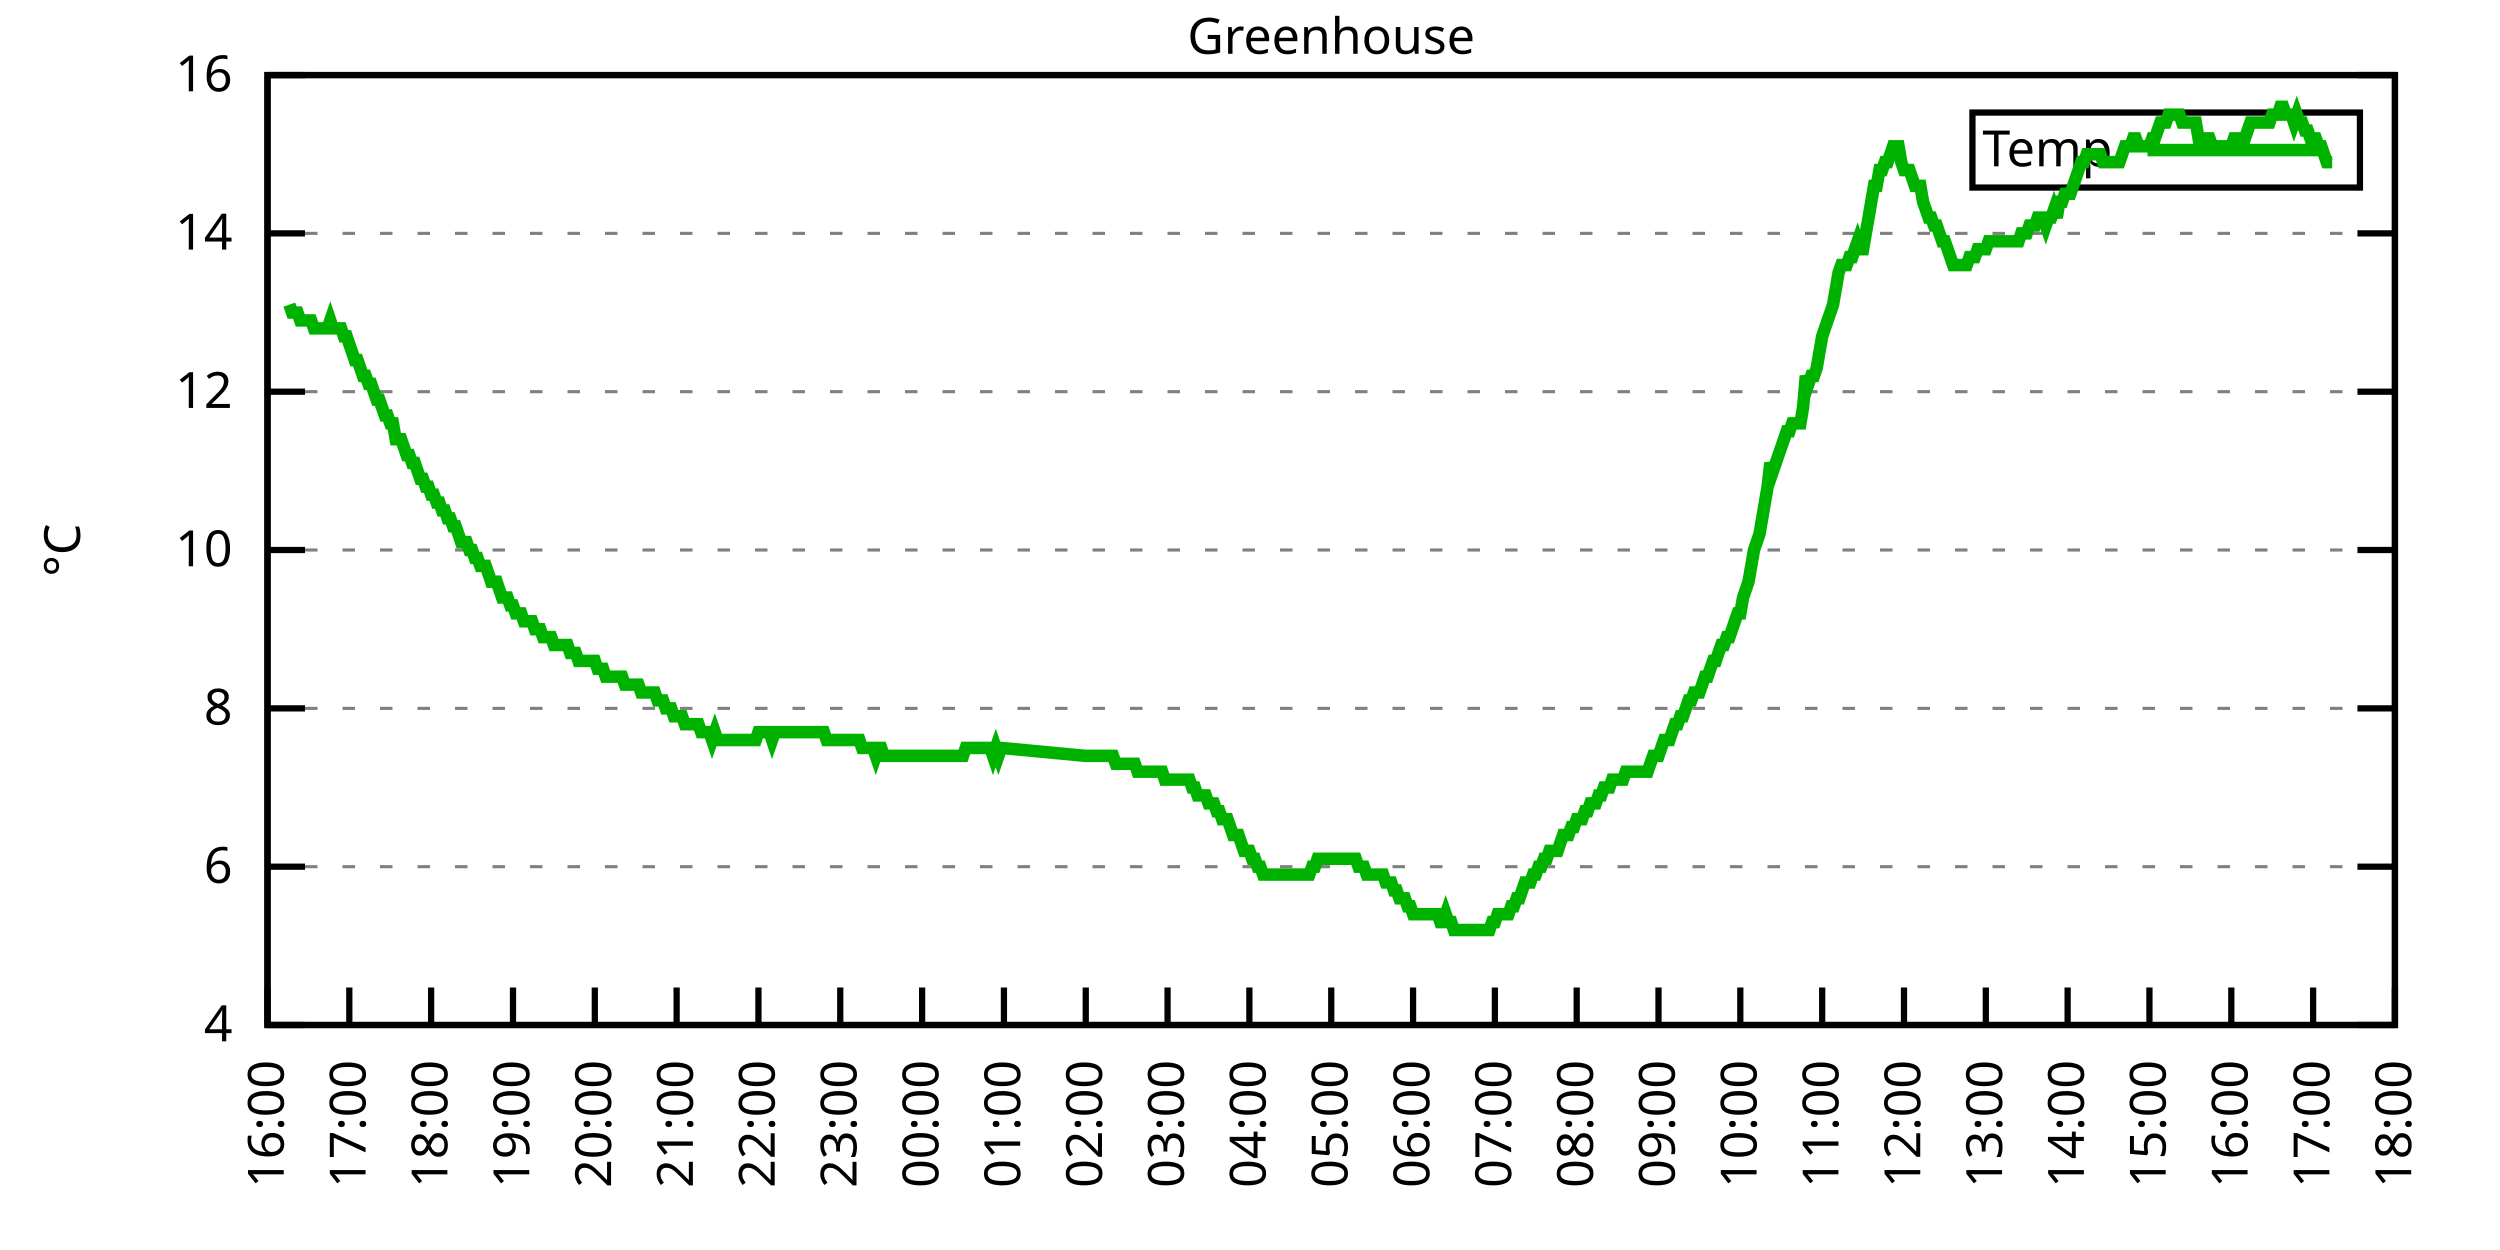
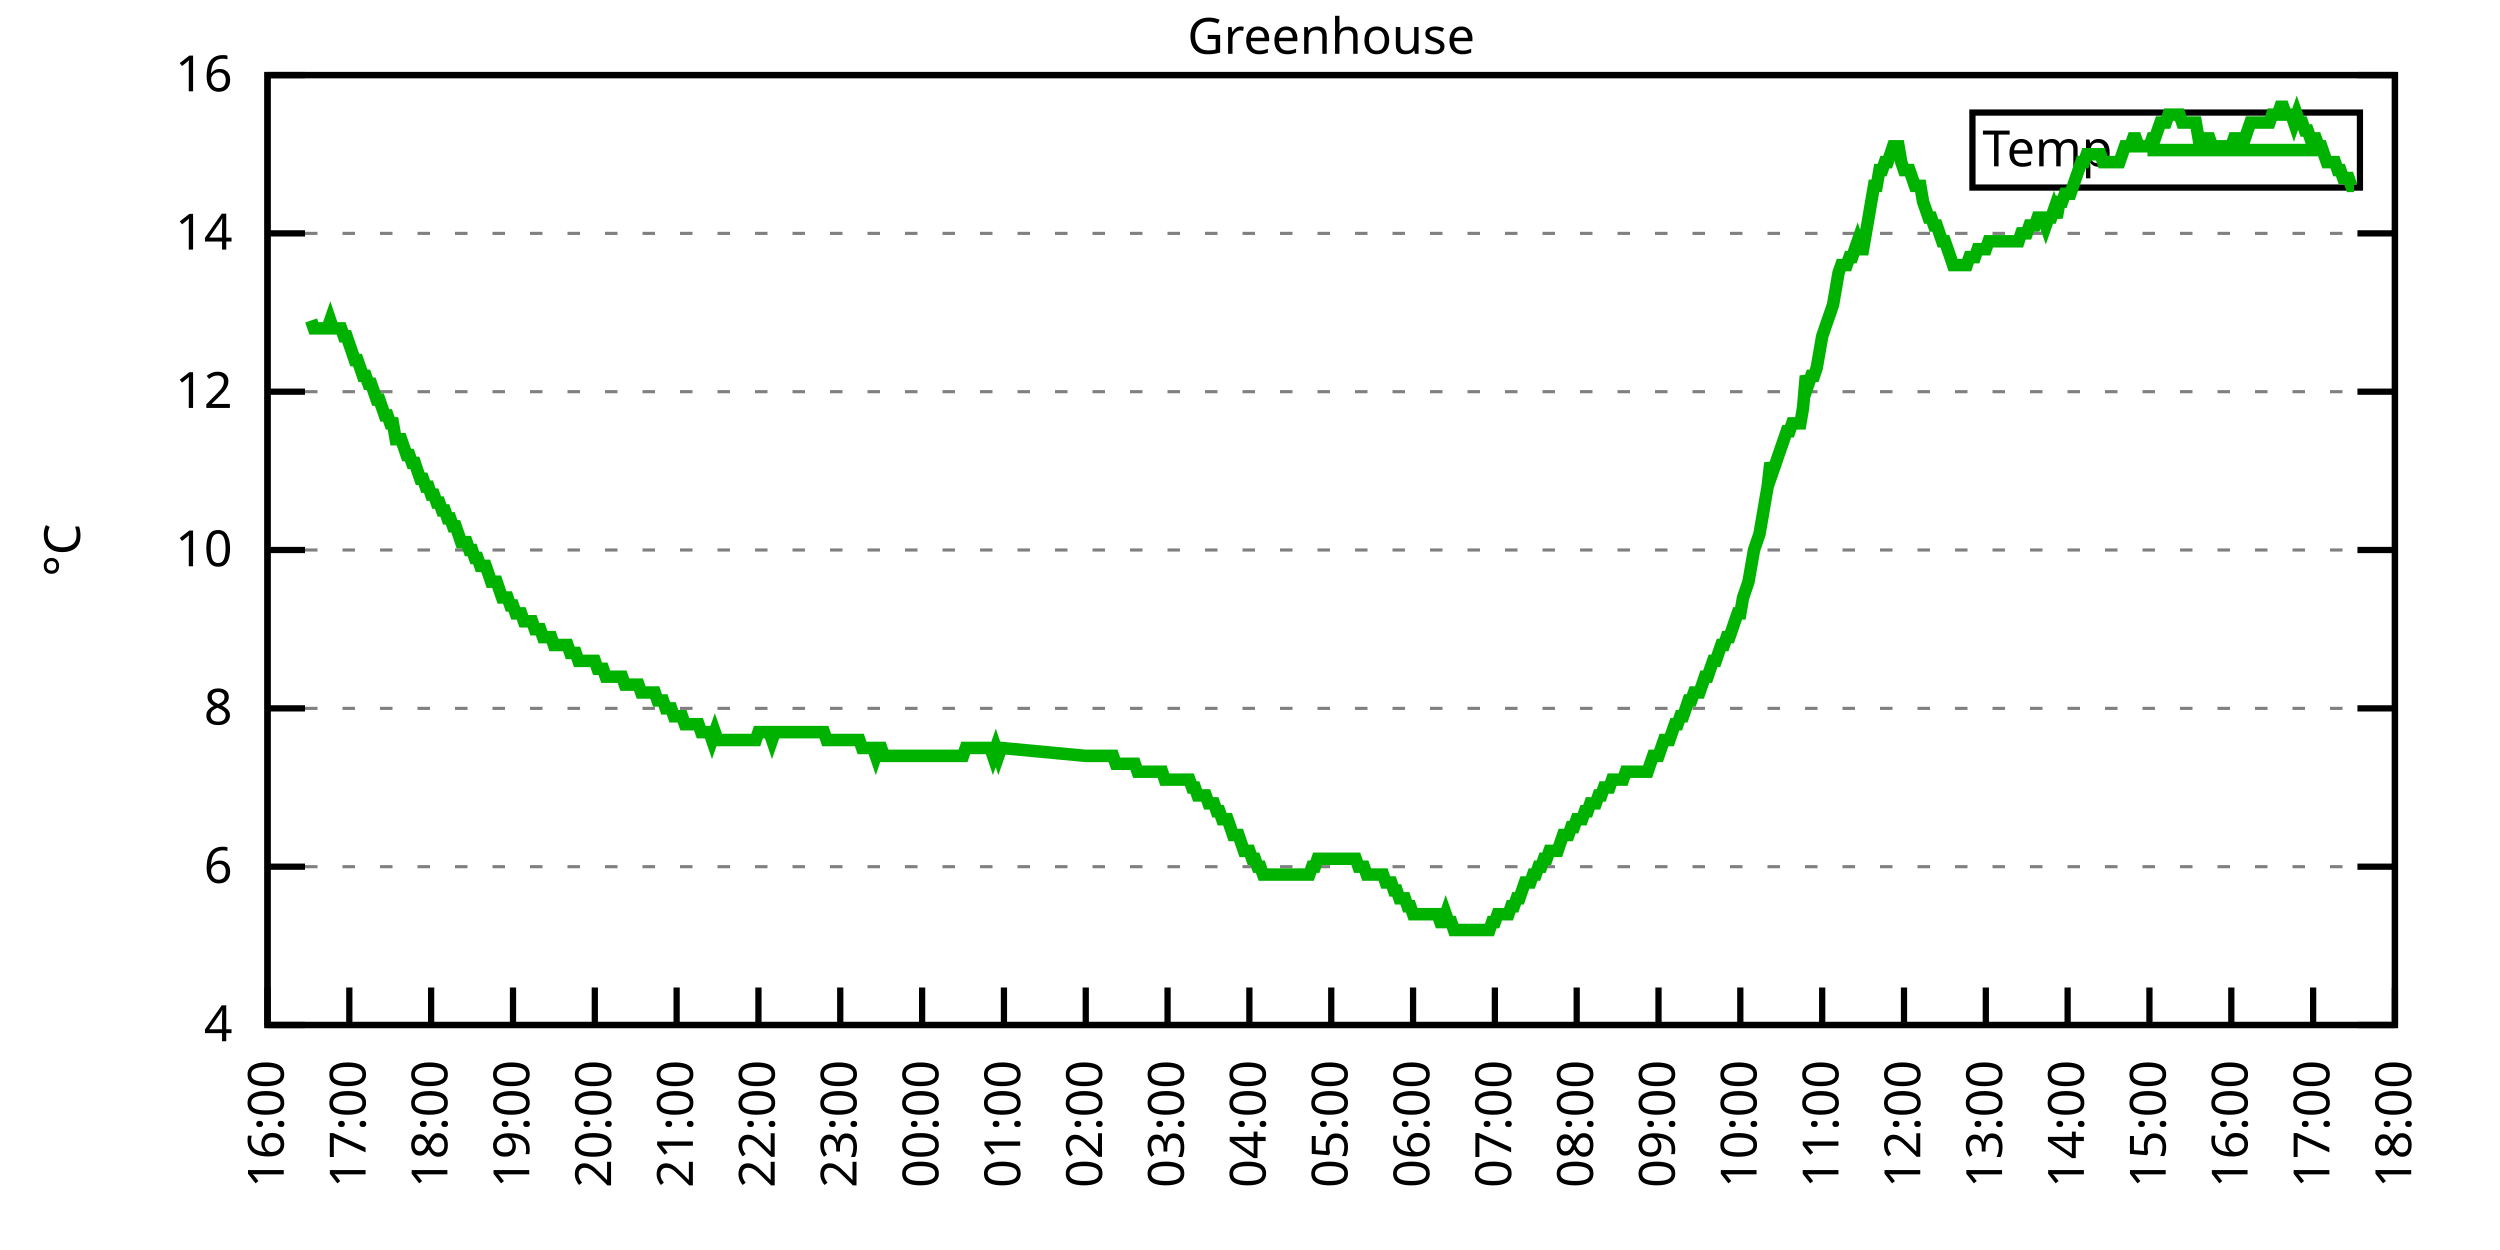
<svg xmlns="http://www.w3.org/2000/svg" xmlns:xlink="http://www.w3.org/1999/xlink" width="400" height="200" viewBox="0 0 400 200">
  <g id="gnuplot_canvas">
    <rect x="0" y="0" width="400" height="200" fill="none" />
    <defs>
      <circle id="gpDot" r="0.5" stroke-width="0.5" stroke="currentColor" />
      <path id="gpPt0" stroke-width="0.333" stroke="currentColor" d="M-1,0 h2 M0,-1 v2" />
      <path id="gpPt1" stroke-width="0.333" stroke="currentColor" d="M-1,-1 L1,1 M1,-1 L-1,1" />
      <path id="gpPt2" stroke-width="0.333" stroke="currentColor" d="M-1,0 L1,0 M0,-1 L0,1 M-1,-1 L1,1 M-1,1 L1,-1" />
      <rect id="gpPt3" stroke-width="0.333" stroke="currentColor" x="-1" y="-1" width="2" height="2" />
      <rect id="gpPt4" stroke-width="0.333" stroke="currentColor" fill="currentColor" x="-1" y="-1" width="2" height="2" />
      <circle id="gpPt5" stroke-width="0.333" stroke="currentColor" cx="0" cy="0" r="1" />
      <use xlink:href="#gpPt5" id="gpPt6" fill="currentColor" stroke="none" />
      <path id="gpPt7" stroke-width="0.333" stroke="currentColor" d="M0,-1.33 L-1.33,0.67 L1.33,0.67 z" />
      <use xlink:href="#gpPt7" id="gpPt8" fill="currentColor" stroke="none" />
      <use xlink:href="#gpPt7" id="gpPt9" stroke="currentColor" transform="rotate(180)" />
      <use xlink:href="#gpPt9" id="gpPt10" fill="currentColor" stroke="none" />
      <use xlink:href="#gpPt3" id="gpPt11" stroke="currentColor" transform="rotate(45)" />
      <use xlink:href="#gpPt11" id="gpPt12" fill="currentColor" stroke="none" />
      <path id="gpPt13" stroke-width="0.333" stroke="currentColor" d="M0,1.330 L1.265,0.411 L0.782,-1.067 L-0.782,-1.076 L-1.265,0.411 z" />
      <use xlink:href="#gpPt13" id="gpPt14" fill="currentColor" stroke="none" />
      <filter id="textbox" filterUnits="objectBoundingBox" x="0" y="0" height="1" width="1">
        <feFlood flood-color="white" flood-opacity="1" result="bgnd" />
        <feComposite in="SourceGraphic" in2="bgnd" operator="atop" />
      </filter>
      <filter id="greybox" filterUnits="objectBoundingBox" x="0" y="0" height="1" width="1">
        <feFlood flood-color="lightgrey" flood-opacity="1" result="grey" />
        <feComposite in="SourceGraphic" in2="grey" operator="atop" />
      </filter>
    </defs>
    <g fill="none" color="white" stroke="currentColor" stroke-width="1.00" stroke-linecap="butt" stroke-linejoin="miter">
</g>
    <g fill="none" color="black" stroke="currentColor" stroke-width="1.00" stroke-linecap="butt" stroke-linejoin="miter">
      <g stroke="none" shape-rendering="crispEdges">
        <polygon fill="rgb(255, 255, 255)" points="42.80,164.00 383.18,164.00 383.18,12.02 42.80,12.02 " />
      </g>
    </g>
    <g fill="none" color="black" stroke="currentColor" stroke-width="1.00" stroke-linecap="butt" stroke-linejoin="miter">
</g>
    <g fill="none" color="black" stroke="black" stroke-width="0.50" stroke-linecap="butt" stroke-linejoin="miter">
</g>
    <g fill="none" color="gray" stroke="currentColor" stroke-width="0.50" stroke-linecap="butt" stroke-linejoin="miter">
      <path stroke="gray" stroke-dasharray="2,4" class="gridline" d="M42.80,164.00 L383.19,164.00  " />
    </g>
    <g fill="none" color="gray" stroke="gray" stroke-width="1.00" stroke-linecap="butt" stroke-linejoin="miter">
</g>
    <g fill="none" color="black" stroke="currentColor" stroke-width="1.00" stroke-linecap="butt" stroke-linejoin="miter">
      <path stroke="black" d="M42.80,164.00 L48.80,164.00 M383.19,164.00 L377.19,164.00  " />
      <g transform="translate(37.20,166.60)" stroke="none" fill="black" font-family="Sans" font-size="8.00" text-anchor="end">
        <text>
          <tspan font-family="Sans"> 4</tspan>
        </text>
      </g>
    </g>
    <g fill="none" color="black" stroke="currentColor" stroke-width="1.00" stroke-linecap="butt" stroke-linejoin="miter">
</g>
    <g fill="none" color="black" stroke="black" stroke-width="0.50" stroke-linecap="butt" stroke-linejoin="miter">
</g>
    <g fill="none" color="gray" stroke="currentColor" stroke-width="0.50" stroke-linecap="butt" stroke-linejoin="miter">
      <path stroke="gray" stroke-dasharray="2,4" class="gridline" d="M42.80,138.67 L383.19,138.67  " />
    </g>
    <g fill="none" color="gray" stroke="gray" stroke-width="1.00" stroke-linecap="butt" stroke-linejoin="miter">
</g>
    <g fill="none" color="black" stroke="currentColor" stroke-width="1.00" stroke-linecap="butt" stroke-linejoin="miter">
      <path stroke="black" d="M42.80,138.67 L48.80,138.67 M383.19,138.67 L377.19,138.67  " />
      <g transform="translate(37.20,141.27)" stroke="none" fill="black" font-family="Sans" font-size="8.00" text-anchor="end">
        <text>
          <tspan font-family="Sans"> 6</tspan>
        </text>
      </g>
    </g>
    <g fill="none" color="black" stroke="currentColor" stroke-width="1.00" stroke-linecap="butt" stroke-linejoin="miter">
</g>
    <g fill="none" color="black" stroke="black" stroke-width="0.50" stroke-linecap="butt" stroke-linejoin="miter">
</g>
    <g fill="none" color="gray" stroke="currentColor" stroke-width="0.50" stroke-linecap="butt" stroke-linejoin="miter">
      <path stroke="gray" stroke-dasharray="2,4" class="gridline" d="M42.80,113.34 L383.19,113.34  " />
    </g>
    <g fill="none" color="gray" stroke="gray" stroke-width="1.00" stroke-linecap="butt" stroke-linejoin="miter">
</g>
    <g fill="none" color="black" stroke="currentColor" stroke-width="1.00" stroke-linecap="butt" stroke-linejoin="miter">
      <path stroke="black" d="M42.80,113.34 L48.80,113.34 M383.19,113.34 L377.19,113.34  " />
      <g transform="translate(37.20,115.94)" stroke="none" fill="black" font-family="Sans" font-size="8.00" text-anchor="end">
        <text>
          <tspan font-family="Sans"> 8</tspan>
        </text>
      </g>
    </g>
    <g fill="none" color="black" stroke="currentColor" stroke-width="1.00" stroke-linecap="butt" stroke-linejoin="miter">
</g>
    <g fill="none" color="black" stroke="black" stroke-width="0.50" stroke-linecap="butt" stroke-linejoin="miter">
</g>
    <g fill="none" color="gray" stroke="currentColor" stroke-width="0.50" stroke-linecap="butt" stroke-linejoin="miter">
      <path stroke="gray" stroke-dasharray="2,4" class="gridline" d="M42.80,88.00 L383.19,88.00  " />
    </g>
    <g fill="none" color="gray" stroke="gray" stroke-width="1.00" stroke-linecap="butt" stroke-linejoin="miter">
</g>
    <g fill="none" color="black" stroke="currentColor" stroke-width="1.00" stroke-linecap="butt" stroke-linejoin="miter">
      <path stroke="black" d="M42.80,88.00 L48.80,88.00 M383.19,88.00 L377.19,88.00  " />
      <g transform="translate(37.20,90.60)" stroke="none" fill="black" font-family="Sans" font-size="8.00" text-anchor="end">
        <text>
          <tspan font-family="Sans"> 10</tspan>
        </text>
      </g>
    </g>
    <g fill="none" color="black" stroke="currentColor" stroke-width="1.00" stroke-linecap="butt" stroke-linejoin="miter">
</g>
    <g fill="none" color="black" stroke="black" stroke-width="0.50" stroke-linecap="butt" stroke-linejoin="miter">
</g>
    <g fill="none" color="gray" stroke="currentColor" stroke-width="0.50" stroke-linecap="butt" stroke-linejoin="miter">
      <path stroke="gray" stroke-dasharray="2,4" class="gridline" d="M42.80,62.67 L383.19,62.67  " />
    </g>
    <g fill="none" color="gray" stroke="gray" stroke-width="1.00" stroke-linecap="butt" stroke-linejoin="miter">
</g>
    <g fill="none" color="black" stroke="currentColor" stroke-width="1.00" stroke-linecap="butt" stroke-linejoin="miter">
      <path stroke="black" d="M42.80,62.67 L48.80,62.67 M383.19,62.67 L377.19,62.67  " />
      <g transform="translate(37.20,65.27)" stroke="none" fill="black" font-family="Sans" font-size="8.00" text-anchor="end">
        <text>
          <tspan font-family="Sans"> 12</tspan>
        </text>
      </g>
    </g>
    <g fill="none" color="black" stroke="currentColor" stroke-width="1.00" stroke-linecap="butt" stroke-linejoin="miter">
</g>
    <g fill="none" color="black" stroke="black" stroke-width="0.50" stroke-linecap="butt" stroke-linejoin="miter">
</g>
    <g fill="none" color="gray" stroke="currentColor" stroke-width="0.50" stroke-linecap="butt" stroke-linejoin="miter">
      <path stroke="gray" stroke-dasharray="2,4" class="gridline" d="M42.80,37.34 L383.19,37.34  " />
    </g>
    <g fill="none" color="gray" stroke="gray" stroke-width="1.00" stroke-linecap="butt" stroke-linejoin="miter">
</g>
    <g fill="none" color="black" stroke="currentColor" stroke-width="1.00" stroke-linecap="butt" stroke-linejoin="miter">
      <path stroke="black" d="M42.80,37.34 L48.80,37.34 M383.19,37.34 L377.19,37.34  " />
      <g transform="translate(37.20,39.94)" stroke="none" fill="black" font-family="Sans" font-size="8.00" text-anchor="end">
        <text>
          <tspan font-family="Sans"> 14</tspan>
        </text>
      </g>
    </g>
    <g fill="none" color="black" stroke="currentColor" stroke-width="1.00" stroke-linecap="butt" stroke-linejoin="miter">
</g>
    <g fill="none" color="black" stroke="black" stroke-width="0.50" stroke-linecap="butt" stroke-linejoin="miter">
</g>
    <g fill="none" color="gray" stroke="currentColor" stroke-width="0.50" stroke-linecap="butt" stroke-linejoin="miter">
      <path stroke="gray" stroke-dasharray="2,4" class="gridline" d="M42.80,12.01 L383.19,12.01  " />
    </g>
    <g fill="none" color="gray" stroke="gray" stroke-width="1.00" stroke-linecap="butt" stroke-linejoin="miter">
</g>
    <g fill="none" color="black" stroke="currentColor" stroke-width="1.00" stroke-linecap="butt" stroke-linejoin="miter">
      <path stroke="black" d="M42.80,12.01 L48.80,12.01 M383.19,12.01 L377.19,12.01  " />
      <g transform="translate(37.20,14.61)" stroke="none" fill="black" font-family="Sans" font-size="8.00" text-anchor="end">
        <text>
          <tspan font-family="Sans"> 16</tspan>
        </text>
      </g>
    </g>
    <g fill="none" color="black" stroke="currentColor" stroke-width="1.00" stroke-linecap="butt" stroke-linejoin="miter">
      <path stroke="black" d="M42.80,164.00 L42.80,158.00  " />
      <g transform="translate(45.40,169.60) rotate(270.00)" stroke="none" fill="black" font-family="Sans" font-size="8.00" text-anchor="end">
        <text>
          <tspan font-family="Sans">16:00</tspan>
        </text>
      </g>
    </g>
    <g fill="none" color="black" stroke="currentColor" stroke-width="1.00" stroke-linecap="butt" stroke-linejoin="miter">
      <path stroke="black" d="M55.89,164.00 L55.89,158.00  " />
      <g transform="translate(58.49,169.60) rotate(270.00)" stroke="none" fill="black" font-family="Sans" font-size="8.00" text-anchor="end">
        <text>
          <tspan font-family="Sans">17:00</tspan>
        </text>
      </g>
    </g>
    <g fill="none" color="black" stroke="currentColor" stroke-width="1.00" stroke-linecap="butt" stroke-linejoin="miter">
      <path stroke="black" d="M68.98,164.00 L68.98,158.00  " />
      <g transform="translate(71.58,169.60) rotate(270.00)" stroke="none" fill="black" font-family="Sans" font-size="8.00" text-anchor="end">
        <text>
          <tspan font-family="Sans">18:00</tspan>
        </text>
      </g>
    </g>
    <g fill="none" color="black" stroke="currentColor" stroke-width="1.00" stroke-linecap="butt" stroke-linejoin="miter">
      <path stroke="black" d="M82.08,164.00 L82.08,158.00  " />
      <g transform="translate(84.68,169.60) rotate(270.00)" stroke="none" fill="black" font-family="Sans" font-size="8.00" text-anchor="end">
        <text>
          <tspan font-family="Sans">19:00</tspan>
        </text>
      </g>
    </g>
    <g fill="none" color="black" stroke="currentColor" stroke-width="1.00" stroke-linecap="butt" stroke-linejoin="miter">
      <path stroke="black" d="M95.17,164.00 L95.17,158.00  " />
      <g transform="translate(97.77,169.60) rotate(270.00)" stroke="none" fill="black" font-family="Sans" font-size="8.00" text-anchor="end">
        <text>
          <tspan font-family="Sans">20:00</tspan>
        </text>
      </g>
    </g>
    <g fill="none" color="black" stroke="currentColor" stroke-width="1.00" stroke-linecap="butt" stroke-linejoin="miter">
      <path stroke="black" d="M108.26,164.00 L108.26,158.00  " />
      <g transform="translate(110.86,169.60) rotate(270.00)" stroke="none" fill="black" font-family="Sans" font-size="8.00" text-anchor="end">
        <text>
          <tspan font-family="Sans">21:00</tspan>
        </text>
      </g>
    </g>
    <g fill="none" color="black" stroke="currentColor" stroke-width="1.00" stroke-linecap="butt" stroke-linejoin="miter">
      <path stroke="black" d="M121.35,164.00 L121.35,158.00  " />
      <g transform="translate(123.95,169.60) rotate(270.00)" stroke="none" fill="black" font-family="Sans" font-size="8.00" text-anchor="end">
        <text>
          <tspan font-family="Sans">22:00</tspan>
        </text>
      </g>
    </g>
    <g fill="none" color="black" stroke="currentColor" stroke-width="1.00" stroke-linecap="butt" stroke-linejoin="miter">
      <path stroke="black" d="M134.44,164.00 L134.44,158.00  " />
      <g transform="translate(137.04,169.60) rotate(270.00)" stroke="none" fill="black" font-family="Sans" font-size="8.00" text-anchor="end">
        <text>
          <tspan font-family="Sans">23:00</tspan>
        </text>
      </g>
    </g>
    <g fill="none" color="black" stroke="currentColor" stroke-width="1.00" stroke-linecap="butt" stroke-linejoin="miter">
      <path stroke="black" d="M147.54,164.00 L147.54,158.00  " />
      <g transform="translate(150.14,169.60) rotate(270.00)" stroke="none" fill="black" font-family="Sans" font-size="8.00" text-anchor="end">
        <text>
          <tspan font-family="Sans">00:00</tspan>
        </text>
      </g>
    </g>
    <g fill="none" color="black" stroke="currentColor" stroke-width="1.00" stroke-linecap="butt" stroke-linejoin="miter">
      <path stroke="black" d="M160.63,164.00 L160.63,158.00  " />
      <g transform="translate(163.23,169.60) rotate(270.00)" stroke="none" fill="black" font-family="Sans" font-size="8.00" text-anchor="end">
        <text>
          <tspan font-family="Sans">01:00</tspan>
        </text>
      </g>
    </g>
    <g fill="none" color="black" stroke="currentColor" stroke-width="1.00" stroke-linecap="butt" stroke-linejoin="miter">
      <path stroke="black" d="M173.72,164.00 L173.72,158.00  " />
      <g transform="translate(176.32,169.60) rotate(270.00)" stroke="none" fill="black" font-family="Sans" font-size="8.00" text-anchor="end">
        <text>
          <tspan font-family="Sans">02:00</tspan>
        </text>
      </g>
    </g>
    <g fill="none" color="black" stroke="currentColor" stroke-width="1.00" stroke-linecap="butt" stroke-linejoin="miter">
      <path stroke="black" d="M186.81,164.00 L186.81,158.00  " />
      <g transform="translate(189.41,169.60) rotate(270.00)" stroke="none" fill="black" font-family="Sans" font-size="8.00" text-anchor="end">
        <text>
          <tspan font-family="Sans">03:00</tspan>
        </text>
      </g>
    </g>
    <g fill="none" color="black" stroke="currentColor" stroke-width="1.00" stroke-linecap="butt" stroke-linejoin="miter">
      <path stroke="black" d="M199.90,164.00 L199.90,158.00  " />
      <g transform="translate(202.50,169.60) rotate(270.00)" stroke="none" fill="black" font-family="Sans" font-size="8.00" text-anchor="end">
        <text>
          <tspan font-family="Sans">04:00</tspan>
        </text>
      </g>
    </g>
    <g fill="none" color="black" stroke="currentColor" stroke-width="1.00" stroke-linecap="butt" stroke-linejoin="miter">
      <path stroke="black" d="M213.00,164.00 L213.00,158.00  " />
      <g transform="translate(215.60,169.60) rotate(270.00)" stroke="none" fill="black" font-family="Sans" font-size="8.00" text-anchor="end">
        <text>
          <tspan font-family="Sans">05:00</tspan>
        </text>
      </g>
    </g>
    <g fill="none" color="black" stroke="currentColor" stroke-width="1.00" stroke-linecap="butt" stroke-linejoin="miter">
      <path stroke="black" d="M226.09,164.00 L226.09,158.00  " />
      <g transform="translate(228.69,169.60) rotate(270.00)" stroke="none" fill="black" font-family="Sans" font-size="8.00" text-anchor="end">
        <text>
          <tspan font-family="Sans">06:00</tspan>
        </text>
      </g>
    </g>
    <g fill="none" color="black" stroke="currentColor" stroke-width="1.00" stroke-linecap="butt" stroke-linejoin="miter">
      <path stroke="black" d="M239.18,164.00 L239.18,158.00  " />
      <g transform="translate(241.78,169.60) rotate(270.00)" stroke="none" fill="black" font-family="Sans" font-size="8.00" text-anchor="end">
        <text>
          <tspan font-family="Sans">07:00</tspan>
        </text>
      </g>
    </g>
    <g fill="none" color="black" stroke="currentColor" stroke-width="1.00" stroke-linecap="butt" stroke-linejoin="miter">
      <path stroke="black" d="M252.27,164.00 L252.27,158.00  " />
      <g transform="translate(254.87,169.60) rotate(270.00)" stroke="none" fill="black" font-family="Sans" font-size="8.00" text-anchor="end">
        <text>
          <tspan font-family="Sans">08:00</tspan>
        </text>
      </g>
    </g>
    <g fill="none" color="black" stroke="currentColor" stroke-width="1.00" stroke-linecap="butt" stroke-linejoin="miter">
      <path stroke="black" d="M265.36,164.00 L265.36,158.00  " />
      <g transform="translate(267.96,169.60) rotate(270.00)" stroke="none" fill="black" font-family="Sans" font-size="8.00" text-anchor="end">
        <text>
          <tspan font-family="Sans">09:00</tspan>
        </text>
      </g>
    </g>
    <g fill="none" color="black" stroke="currentColor" stroke-width="1.00" stroke-linecap="butt" stroke-linejoin="miter">
      <path stroke="black" d="M278.45,164.00 L278.45,158.00  " />
      <g transform="translate(281.05,169.60) rotate(270.00)" stroke="none" fill="black" font-family="Sans" font-size="8.00" text-anchor="end">
        <text>
          <tspan font-family="Sans">10:00</tspan>
        </text>
      </g>
    </g>
    <g fill="none" color="black" stroke="currentColor" stroke-width="1.00" stroke-linecap="butt" stroke-linejoin="miter">
      <path stroke="black" d="M291.55,164.00 L291.55,158.00  " />
      <g transform="translate(294.15,169.60) rotate(270.00)" stroke="none" fill="black" font-family="Sans" font-size="8.00" text-anchor="end">
        <text>
          <tspan font-family="Sans">11:00</tspan>
        </text>
      </g>
    </g>
    <g fill="none" color="black" stroke="currentColor" stroke-width="1.00" stroke-linecap="butt" stroke-linejoin="miter">
      <path stroke="black" d="M304.64,164.00 L304.64,158.00  " />
      <g transform="translate(307.24,169.60) rotate(270.00)" stroke="none" fill="black" font-family="Sans" font-size="8.00" text-anchor="end">
        <text>
          <tspan font-family="Sans">12:00</tspan>
        </text>
      </g>
    </g>
    <g fill="none" color="black" stroke="currentColor" stroke-width="1.00" stroke-linecap="butt" stroke-linejoin="miter">
      <path stroke="black" d="M317.73,164.00 L317.73,158.00  " />
      <g transform="translate(320.33,169.60) rotate(270.00)" stroke="none" fill="black" font-family="Sans" font-size="8.00" text-anchor="end">
        <text>
          <tspan font-family="Sans">13:00</tspan>
        </text>
      </g>
    </g>
    <g fill="none" color="black" stroke="currentColor" stroke-width="1.00" stroke-linecap="butt" stroke-linejoin="miter">
      <path stroke="black" d="M330.82,164.00 L330.82,158.00  " />
      <g transform="translate(333.42,169.60) rotate(270.00)" stroke="none" fill="black" font-family="Sans" font-size="8.00" text-anchor="end">
        <text>
          <tspan font-family="Sans">14:00</tspan>
        </text>
      </g>
    </g>
    <g fill="none" color="black" stroke="currentColor" stroke-width="1.00" stroke-linecap="butt" stroke-linejoin="miter">
      <path stroke="black" d="M343.91,164.00 L343.91,158.00  " />
      <g transform="translate(346.51,169.60) rotate(270.00)" stroke="none" fill="black" font-family="Sans" font-size="8.00" text-anchor="end">
        <text>
          <tspan font-family="Sans">15:00</tspan>
        </text>
      </g>
    </g>
    <g fill="none" color="black" stroke="currentColor" stroke-width="1.00" stroke-linecap="butt" stroke-linejoin="miter">
      <path stroke="black" d="M357.01,164.00 L357.01,158.00  " />
      <g transform="translate(359.61,169.60) rotate(270.00)" stroke="none" fill="black" font-family="Sans" font-size="8.00" text-anchor="end">
        <text>
          <tspan font-family="Sans">16:00</tspan>
        </text>
      </g>
    </g>
    <g fill="none" color="black" stroke="currentColor" stroke-width="1.00" stroke-linecap="butt" stroke-linejoin="miter">
      <path stroke="black" d="M370.10,164.00 L370.10,158.00  " />
      <g transform="translate(372.70,169.60) rotate(270.00)" stroke="none" fill="black" font-family="Sans" font-size="8.00" text-anchor="end">
        <text>
          <tspan font-family="Sans">17:00</tspan>
        </text>
      </g>
    </g>
    <g fill="none" color="black" stroke="currentColor" stroke-width="1.00" stroke-linecap="butt" stroke-linejoin="miter">
      <path stroke="black" d="M383.19,164.00 L383.19,158.00  " />
      <g transform="translate(385.79,169.60) rotate(270.00)" stroke="none" fill="black" font-family="Sans" font-size="8.00" text-anchor="end">
        <text>
          <tspan font-family="Sans">18:00</tspan>
        </text>
      </g>
    </g>
    <g fill="none" color="black" stroke="currentColor" stroke-width="1.00" stroke-linecap="butt" stroke-linejoin="miter">
</g>
    <g fill="none" color="black" stroke="currentColor" stroke-width="1.00" stroke-linecap="butt" stroke-linejoin="miter">
      <path stroke="black" d="M42.80,12.01 L42.80,164.00 L383.19,164.00 L383.19,12.01 L42.80,12.01 Z  " />
    </g>
    <g fill="none" color="black" stroke="currentColor" stroke-width="1.00" stroke-linecap="butt" stroke-linejoin="miter">
</g>
    <g fill="none" color="black" stroke="currentColor" stroke-width="1.00" stroke-linecap="butt" stroke-linejoin="miter">
      <path stroke="black" d="M315.59,30.01 L315.59,18.01 L377.59,18.01 L377.59,30.01 L315.59,30.01 Z  " />
    </g>
    <g id="Greenhouse_plot_1">
      <g fill="none" color="white" stroke="black" stroke-width="2.00" stroke-linecap="butt" stroke-linejoin="miter">
</g>
      <g fill="none" color="black" stroke="currentColor" stroke-width="2.00" stroke-linecap="butt" stroke-linejoin="miter">
        <g transform="translate(337.99,26.61)" stroke="none" fill="black" font-family="Sans" font-size="8.00" text-anchor="end">
          <text>
            <tspan font-family="Sans">Temp</tspan>
          </text>
        </g>
      </g>
      <g fill="none" color="black" stroke="currentColor" stroke-width="2.00" stroke-linecap="butt" stroke-linejoin="miter">
-         <path stroke="rgb(  0, 178,   0)" d="M343.59,24.01 L371.99,24.01 M46.29,48.74 L46.73,50.01 L47.16,50.01 L47.60,50.01 L48.04,51.27 L48.47,51.27   L48.91,51.27 L49.35,51.27 L49.78,51.27 L50.22,52.54 L50.66,52.54 L51.09,52.54 L51.53,52.54 L51.96,52.54   L52.40,52.54 L52.84,51.27 L53.27,52.54 L53.71,52.54 L54.15,52.54 L54.58,52.54 L55.02,53.81 L55.46,53.81   L55.89,55.07 L56.33,56.34 L56.76,57.61 L57.20,57.61 L57.64,58.87 L58.07,60.14 L58.51,60.14 L58.95,61.41   L59.38,61.41 L59.82,62.67 L60.26,63.94 L60.69,63.94 L61.13,65.21 L61.57,66.47 L62.00,66.47 L62.44,67.74   L62.87,67.74 L63.31,70.27 L63.75,70.27 L64.18,70.27 L64.62,71.54 L65.06,72.81 L65.49,72.81 L65.93,74.07   L66.37,74.07 L66.80,75.34 L67.24,76.61 L67.67,76.61 L68.11,77.87 L68.55,77.87 L68.98,79.14 L69.42,79.14   L69.86,80.41 L70.29,80.41 L70.73,81.67 L71.17,81.67 L71.60,82.94 L72.04,82.94 L72.48,84.21 L72.91,84.21   L73.35,85.47 L73.78,86.74 L74.22,86.74 L74.66,86.74 L75.09,88.00 L75.53,88.00 L75.97,89.27 L76.40,89.27   L76.84,90.54 L77.28,90.54 L77.71,90.54 L78.15,91.80 L78.58,93.07 L79.02,93.07 L79.46,93.07 L79.89,94.34   L80.33,95.60 L80.77,95.60 L81.20,95.60 L81.64,96.87 L82.08,96.87 L82.51,98.14 L82.95,98.14 L83.38,98.14   L83.82,99.40 L84.26,99.40 L84.69,99.40 L85.13,99.40 L85.57,100.67 L86.00,100.67 L86.44,100.67 L86.88,101.94   L87.31,101.94 L87.75,101.94 L88.19,101.94 L88.62,103.20 L89.06,103.20 L89.49,103.20 L89.93,103.20 L90.37,103.20   L90.80,103.20 L91.24,104.47 L91.68,104.47 L92.11,104.47 L92.55,105.74 L92.99,105.74 L93.42,105.74 L93.86,105.74   L94.29,105.74 L94.73,105.74 L95.17,105.74 L95.60,107.00 L96.04,107.00 L96.48,107.00 L96.91,108.27 L97.35,108.27   L97.79,108.27 L98.22,108.27 L98.66,108.27 L99.10,108.27 L99.53,108.27 L99.97,109.54 L100.40,109.54 L100.84,109.54   L101.28,109.54 L101.71,109.54 L102.15,109.54 L102.59,110.80 L103.02,110.80 L103.46,110.80 L103.90,110.80 L104.33,110.80   L104.77,110.80 L105.20,112.07 L105.64,112.07 L106.08,112.07 L106.51,113.34 L106.95,113.34 L107.39,113.34 L107.82,114.60   L108.26,114.60 L108.70,114.60 L109.13,114.60 L109.57,115.87 L110.01,115.87 L110.44,115.87 L110.88,115.87 L111.31,115.87   L111.75,115.87 L112.19,117.14 L112.62,117.14 L113.06,117.14 L113.50,117.14 L113.93,118.40 L114.37,117.14 L114.81,118.40   L115.24,118.40 L115.68,118.40 L116.11,118.40 L116.55,118.40 L116.99,118.40 L117.42,118.40 L117.86,118.40 L118.30,118.40   L118.73,118.40 L119.17,118.40 L119.61,118.40 L120.04,118.40 L120.48,118.40 L120.92,118.40 L121.35,117.14 L121.79,117.14   L122.22,117.14 L122.66,117.14 L123.10,117.14 L123.53,118.40 L123.97,117.14 L124.41,117.14 L124.84,117.14 L125.28,117.14   L125.72,117.14 L126.15,117.14 L126.59,117.14 L127.02,117.14 L127.46,117.14 L127.90,117.14 L128.33,117.14 L128.77,117.14   L129.21,117.14 L129.64,117.14 L130.08,117.14 L130.52,117.14 L130.95,117.14 L131.39,117.14 L131.83,117.14 L132.26,118.40   L132.70,118.40 L133.13,118.40 L133.57,118.40 L134.01,118.40 L134.44,118.40 L134.88,118.40 L135.32,118.40 L135.75,118.40   L136.19,118.40 L136.63,118.40 L137.06,118.40 L137.50,118.40 L137.93,119.67 L138.37,119.67 L138.81,119.67 L139.24,119.67   L139.68,119.67 L140.12,120.94 L140.55,119.67 L140.99,119.67 L141.43,120.94 L141.86,120.94 L142.30,120.94 L142.74,120.94   L143.17,120.94 L143.61,120.94 L144.04,120.94 L144.48,120.94 L144.92,120.94 L145.35,120.94 L145.79,120.94 L146.23,120.94   L146.66,120.94 L147.10,120.94 L147.54,120.94 L147.97,120.94 L148.41,120.94 L148.84,120.94 L149.28,120.94 L149.72,120.94   L150.15,120.94 L150.59,120.94 L151.03,120.94 L151.46,120.94 L151.90,120.94 L152.34,120.94 L152.77,120.94 L153.21,120.94   L153.64,120.94 L154.08,120.94 L154.52,119.67 L154.95,119.67 L155.39,119.67 L155.83,119.67 L156.26,119.67 L156.70,119.67   L157.14,119.67 L157.57,119.67 L158.01,119.67 L158.45,119.67 L158.88,120.94 L159.32,119.67 L159.75,120.94 L160.19,119.67   L173.72,120.94 L174.16,120.94 L174.59,120.94 L175.03,120.94 L175.46,120.94 L175.90,120.94 L176.34,120.94 L176.77,120.94   L177.21,120.94 L177.65,120.94 L178.08,120.94 L178.52,122.20 L178.96,122.20 L179.39,122.20 L179.83,122.20 L180.27,122.20   L180.70,122.20 L181.14,122.20 L181.57,122.20 L182.01,123.47 L182.45,123.47 L182.88,123.47 L183.32,123.47 L183.76,123.47   L184.19,123.47 L184.63,123.47 L185.07,123.47 L185.50,123.47 L185.94,123.47 L186.37,124.74 L186.81,124.74 L187.25,124.74   L187.68,124.74 L188.12,124.74 L188.56,124.74 L188.99,124.74 L189.43,124.74 L189.87,124.74 L190.30,124.74 L190.74,126.00   L191.18,126.00 L191.61,127.27 L192.05,127.27 L192.48,127.27 L192.92,127.27 L193.36,128.54 L193.79,128.54 L194.23,128.54   L194.67,129.80 L195.10,129.80 L195.54,131.07 L195.98,131.07 L196.41,131.07 L196.85,132.34 L197.28,133.60 L197.72,133.60   L198.16,133.60 L198.59,134.87 L199.03,136.14 L199.47,136.14 L199.90,136.14 L200.34,137.40 L200.78,137.40 L201.21,138.67   L201.65,138.67 L202.09,139.93 L202.52,139.93 L202.96,139.93 L203.39,139.93 L203.83,139.93 L204.27,139.93 L204.70,139.93   L205.14,139.93 L205.58,139.93 L206.01,139.93 L206.45,139.93 L206.89,139.93 L207.32,139.93 L207.76,139.93 L208.19,139.93   L208.63,139.93 L209.07,139.93 L209.50,139.93 L209.94,138.67 L210.38,138.67 L210.81,137.40 L211.25,137.40 L211.69,137.40   L212.12,137.40 L212.56,137.40 L213.00,137.40 L213.43,137.40 L213.87,137.40 L214.30,137.40 L214.74,137.40 L215.18,137.40   L215.61,137.40 L216.05,137.40 L216.49,137.40 L216.92,137.40 L217.36,138.67 L217.80,138.67 L218.23,138.67 L218.67,139.93   L219.10,139.93 L219.54,139.93 L219.98,139.93 L220.41,139.93 L220.85,139.93 L221.29,139.93 L221.72,141.20 L222.16,141.20   L222.60,141.20 L223.03,142.47 L223.47,142.47 L223.90,143.73 L224.34,143.73 L224.78,143.73 L225.21,145.00 L225.65,145.00   L226.09,146.27 L226.52,146.27 L226.96,146.27 L227.40,146.27 L227.83,146.27 L228.27,146.27 L228.71,146.27 L229.14,146.27   L229.58,146.27 L230.01,146.27 L230.45,147.53 L230.89,147.53 L231.32,146.27 L231.76,147.53 L232.20,147.53 L232.63,148.80   L233.07,148.80 L233.51,148.80 L233.94,148.80 L234.38,148.80 L234.81,148.80 L235.25,148.80 L235.69,148.80 L236.12,148.80   L236.56,148.80 L237.00,148.80 L237.43,148.80 L237.87,148.80 L238.31,148.80 L238.74,147.53 L239.18,147.53 L239.62,146.27   L240.05,146.27 L240.49,146.27 L240.92,146.27 L241.36,146.27 L241.80,145.00 L242.23,145.00 L242.67,143.73 L243.11,143.73   L243.54,142.47 L243.98,141.20 L244.42,141.20 L244.85,141.20 L245.29,139.93 L245.72,139.93 L246.16,138.67 L246.60,138.67   L247.03,137.40 L247.47,137.40 L247.91,136.14 L248.34,136.14 L248.78,136.14 L249.22,136.14 L249.65,134.87 L250.09,133.60   L250.53,133.60 L250.96,133.60 L251.40,132.34 L251.83,132.34 L252.27,131.07 L252.71,131.07 L253.14,131.07 L253.58,129.80   L254.02,129.80 L254.45,128.54 L254.89,128.54 L255.33,128.54 L255.76,127.27 L256.20,127.27 L256.63,126.00 L257.07,126.00   L257.51,126.00 L257.94,124.74 L258.38,124.74 L258.82,124.74 L259.25,124.74 L259.69,124.74 L260.13,123.47 L260.56,123.47   L261.00,123.47 L261.44,123.47 L261.87,123.47 L262.31,123.47 L262.74,123.47 L263.18,123.47 L263.62,123.47 L264.05,122.20   L264.49,120.94 L264.93,120.94 L265.36,120.94 L265.80,119.67 L266.24,118.40 L266.67,118.40 L267.11,118.40 L267.54,117.14   L267.98,115.87 L268.42,115.87 L268.85,114.60 L269.29,114.60 L269.73,113.34 L270.16,112.07 L270.60,112.07 L271.04,110.80   L271.47,110.80 L271.91,110.80 L272.35,109.54 L272.78,108.27 L273.22,108.27 L273.65,107.00 L274.09,105.74 L274.53,105.74   L274.96,104.47 L275.40,103.20 L275.84,103.20 L276.27,101.94 L276.71,101.94 L277.15,100.67 L277.58,99.40 L278.02,98.14   L278.45,98.14 L278.89,95.60 L279.33,94.34 L279.76,93.07 L280.20,90.54 L280.64,88.00 L281.07,86.74 L281.51,85.47   L281.95,82.94 L282.38,80.41 L282.82,77.87 L283.25,74.07 L283.69,75.34 L284.13,74.07 L284.56,72.81 L285.00,71.54   L285.44,70.27 L285.87,69.01 L286.31,69.01 L286.75,67.74 L287.18,67.74 L287.62,67.74 L288.06,67.74 L288.49,65.21   L288.93,60.14 L289.36,61.41 L289.80,60.14 L290.24,60.14 L290.67,58.87 L291.11,56.34 L291.55,53.81 L291.98,52.54   L292.42,51.27 L292.86,50.01 L293.29,48.74 L293.73,46.21 L294.16,43.67 L294.60,42.41 L295.04,42.41 L295.47,42.41   L295.91,41.14 L296.35,41.14 L296.78,39.87 L297.22,38.61 L297.66,39.87 L298.09,39.87 L298.53,37.34 L298.97,34.81   L299.40,32.28 L299.84,29.74 L300.27,29.74 L300.71,27.21 L301.15,27.21 L301.58,25.94 L302.02,25.94 L302.46,24.68   L302.89,23.41 L303.33,23.41 L303.77,23.41 L304.20,25.94 L304.64,27.21 L305.07,27.21 L305.51,27.21 L305.95,28.48   L306.38,29.74 L306.82,29.74 L307.26,29.74 L307.69,32.28 L308.13,33.54 L308.57,34.81 L309.00,34.81 L309.44,36.08   L309.88,36.08 L310.31,37.34 L310.75,38.61 L311.18,38.61 L311.62,39.87 L312.06,41.14 L312.49,42.41 L312.93,42.41   L313.37,42.41 L313.80,42.41 L314.24,42.41 L314.68,42.41 L315.11,41.14 L315.55,41.14 L315.98,41.14 L316.42,39.87   L316.86,39.87 L317.29,39.87 L317.73,39.87 L318.17,38.61 L318.60,38.61 L319.04,38.61 L319.48,38.61 L319.91,38.61   L320.35,38.61 L320.79,38.61 L321.22,38.61 L321.66,38.61 L322.09,38.61 L322.53,38.61 L322.97,38.61 L323.40,37.34   L323.84,37.34 L324.28,37.34 L324.71,36.08 L325.15,36.08 L325.59,36.08 L326.02,34.81 L326.46,34.81 L326.89,34.81   L327.33,36.08 L327.77,34.81 L328.20,34.81 L328.64,33.54 L329.08,34.81 L329.51,32.28 L329.95,32.28 L330.39,31.01   L330.82,31.01 L331.26,31.01 L331.70,29.74 L332.13,28.48 L332.57,27.21 L333.00,25.94 L333.44,25.94 L333.88,24.68   L334.31,24.68 L334.75,24.68 L335.19,24.68 L335.62,24.68 L336.06,24.68 L336.50,25.94 L336.93,25.94 L337.37,25.94   L337.80,25.94 L338.24,25.94 L338.68,25.94 L339.11,25.94 L339.55,24.68 L339.99,23.41 L340.42,23.41 L340.86,23.41   L341.30,22.14 L341.73,22.14 L342.17,23.41 L342.61,23.41 L343.04,23.41 L343.48,23.41 L343.91,23.41 L344.35,22.14   L344.79,22.14 L345.22,20.88 L345.66,19.61 L346.10,19.61 L346.53,19.61 L346.97,18.34 L347.41,18.34 L347.84,18.34   L348.28,18.34 L348.71,18.34 L349.15,19.61 L349.59,19.61 L350.02,19.61 L350.46,19.61 L350.90,19.61 L351.33,19.61   L351.77,22.14 L352.21,22.14 L352.64,22.14 L353.08,22.14 L353.51,22.14 L353.95,23.41 L354.39,23.41 L354.82,23.41   L355.26,23.41 L355.70,23.41 L356.13,23.41 L356.57,23.41 L357.01,23.41 L357.44,22.14 L357.88,22.14 L358.32,22.14   L358.75,22.14 L359.19,22.14 L359.62,20.88 L360.06,19.61 L360.50,19.61 L360.93,19.61 L361.37,19.61 L361.81,19.61   L362.24,19.61 L362.68,19.61 L363.12,19.61 L363.55,18.34 L363.99,18.34 L364.42,18.34 L364.86,17.08 L365.30,17.08   L365.73,18.34 L366.17,18.34 L366.61,18.34 L367.04,19.61 L367.48,18.34 L367.92,19.61 L368.35,19.61 L368.79,20.88   L369.23,20.88 L369.66,22.14 L370.10,22.14 L370.53,22.14 L370.97,23.41 L371.41,23.41 L371.84,24.68 L372.28,25.94   L372.72,25.94 L373.15,25.94  " />
+         <path stroke="rgb(  0, 178,   0)" d="M343.59,24.01 L371.99,24.01 M49.78,51.27 L50.22,52.54 L50.66,52.54 L51.09,52.54 L51.53,52.54 L51.96,52.54   L52.40,52.54 L52.84,51.27 L53.27,52.54 L53.71,52.54 L54.15,52.54 L54.58,52.54 L55.02,53.81 L55.46,53.81   L55.89,55.07 L56.33,56.34 L56.76,57.61 L57.20,57.61 L57.64,58.87 L58.07,60.14 L58.51,60.14 L58.95,61.41   L59.38,61.41 L59.82,62.67 L60.26,63.94 L60.69,63.94 L61.13,65.21 L61.57,66.47 L62.00,66.47 L62.44,67.74   L62.87,67.74 L63.31,70.27 L63.75,70.27 L64.18,70.27 L64.62,71.54 L65.06,72.81 L65.49,72.81 L65.93,74.07   L66.37,74.07 L66.80,75.34 L67.24,76.61 L67.67,76.61 L68.11,77.87 L68.55,77.87 L68.98,79.14 L69.42,79.14   L69.86,80.41 L70.29,80.41 L70.73,81.67 L71.17,81.67 L71.60,82.94 L72.04,82.94 L72.48,84.21 L72.91,84.21   L73.35,85.47 L73.78,86.74 L74.22,86.74 L74.66,86.74 L75.09,88.00 L75.53,88.00 L75.97,89.27 L76.40,89.27   L76.84,90.54 L77.28,90.54 L77.71,90.54 L78.15,91.80 L78.58,93.07 L79.02,93.07 L79.46,93.07 L79.89,94.34   L80.33,95.60 L80.77,95.60 L81.20,95.60 L81.64,96.87 L82.08,96.87 L82.51,98.14 L82.95,98.14 L83.38,98.14   L83.82,99.40 L84.26,99.40 L84.69,99.40 L85.13,99.40 L85.57,100.67 L86.00,100.67 L86.44,100.67 L86.88,101.94   L87.31,101.94 L87.75,101.94 L88.19,101.94 L88.62,103.20 L89.06,103.20 L89.49,103.20 L89.93,103.20 L90.37,103.20   L90.80,103.20 L91.24,104.47 L91.68,104.47 L92.11,104.47 L92.55,105.74 L92.99,105.74 L93.42,105.74 L93.86,105.74   L94.29,105.74 L94.73,105.74 L95.17,105.74 L95.60,107.00 L96.04,107.00 L96.48,107.00 L96.91,108.27 L97.35,108.27   L97.79,108.27 L98.22,108.27 L98.66,108.27 L99.10,108.27 L99.53,108.27 L99.97,109.54 L100.40,109.54 L100.84,109.54   L101.28,109.54 L101.71,109.54 L102.15,109.54 L102.59,110.80 L103.02,110.80 L103.46,110.80 L103.90,110.80 L104.33,110.80   L104.77,110.80 L105.20,112.07 L105.64,112.07 L106.08,112.07 L106.51,113.34 L106.95,113.34 L107.39,113.34 L107.82,114.60   L108.26,114.60 L108.70,114.60 L109.13,114.60 L109.57,115.87 L110.01,115.87 L110.44,115.87 L110.88,115.87 L111.31,115.87   L111.75,115.87 L112.19,117.14 L112.62,117.14 L113.06,117.14 L113.50,117.14 L113.93,118.40 L114.37,117.14 L114.81,118.40   L115.24,118.40 L115.68,118.40 L116.11,118.40 L116.55,118.40 L116.99,118.40 L117.42,118.40 L117.86,118.40 L118.30,118.40   L118.73,118.40 L119.17,118.40 L119.61,118.40 L120.04,118.40 L120.48,118.40 L120.92,118.40 L121.35,117.14 L121.79,117.14   L122.22,117.14 L122.66,117.14 L123.10,117.14 L123.53,118.40 L123.97,117.14 L124.41,117.14 L124.84,117.14 L125.28,117.14   L125.72,117.14 L126.15,117.14 L126.59,117.14 L127.02,117.14 L127.46,117.14 L127.90,117.14 L128.33,117.14 L128.77,117.14   L129.21,117.14 L129.64,117.14 L130.08,117.14 L130.52,117.14 L130.95,117.14 L131.39,117.14 L131.83,117.14 L132.26,118.40   L132.70,118.40 L133.13,118.40 L133.57,118.40 L134.01,118.40 L134.44,118.40 L134.88,118.40 L135.32,118.40 L135.75,118.40   L136.19,118.40 L136.63,118.40 L137.06,118.40 L137.50,118.40 L137.93,119.67 L138.37,119.67 L138.81,119.67 L139.24,119.67   L139.68,119.67 L140.12,120.94 L140.55,119.67 L140.99,119.67 L141.43,120.94 L141.86,120.94 L142.30,120.94 L142.74,120.94   L143.17,120.94 L143.61,120.94 L144.04,120.94 L144.48,120.94 L144.92,120.94 L145.35,120.94 L145.79,120.94 L146.23,120.94   L146.66,120.94 L147.10,120.94 L147.54,120.94 L147.97,120.94 L148.41,120.94 L148.84,120.94 L149.28,120.94 L149.72,120.94   L150.15,120.94 L150.59,120.94 L151.03,120.94 L151.46,120.94 L151.90,120.94 L152.34,120.94 L152.77,120.94 L153.21,120.94   L153.64,120.94 L154.08,120.94 L154.52,119.67 L154.95,119.67 L155.39,119.67 L155.83,119.67 L156.26,119.67 L156.70,119.67   L157.14,119.67 L157.57,119.67 L158.01,119.67 L158.45,119.67 L158.88,120.94 L159.32,119.67 L159.75,120.94 L160.19,119.67   L173.72,120.94 L174.16,120.94 L174.59,120.94 L175.03,120.94 L175.46,120.94 L175.90,120.94 L176.34,120.94 L176.77,120.94   L177.21,120.94 L177.65,120.94 L178.08,120.94 L178.52,122.20 L178.96,122.20 L179.39,122.20 L179.83,122.20 L180.27,122.20   L180.70,122.20 L181.14,122.20 L181.57,122.20 L182.01,123.47 L182.45,123.47 L182.88,123.47 L183.32,123.47 L183.76,123.47   L184.19,123.47 L184.63,123.47 L185.07,123.47 L185.50,123.47 L185.94,123.47 L186.37,124.74 L186.81,124.74 L187.25,124.74   L187.68,124.74 L188.12,124.74 L188.56,124.74 L188.99,124.74 L189.43,124.74 L189.87,124.74 L190.30,124.74 L190.74,126.00   L191.18,126.00 L191.61,127.27 L192.05,127.27 L192.48,127.27 L192.92,127.27 L193.36,128.54 L193.79,128.54 L194.23,128.54   L194.67,129.80 L195.10,129.80 L195.54,131.07 L195.98,131.07 L196.41,131.07 L196.85,132.34 L197.28,133.60 L197.72,133.60   L198.16,133.60 L198.59,134.87 L199.03,136.14 L199.47,136.14 L199.90,136.14 L200.34,137.40 L200.78,137.40 L201.21,138.67   L201.65,138.67 L202.09,139.93 L202.52,139.93 L202.96,139.93 L203.39,139.93 L203.83,139.93 L204.27,139.93 L204.70,139.93   L205.14,139.93 L205.58,139.93 L206.01,139.93 L206.45,139.93 L206.89,139.93 L207.32,139.93 L207.76,139.93 L208.19,139.93   L208.63,139.93 L209.07,139.93 L209.50,139.93 L209.94,138.67 L210.38,138.67 L210.81,137.40 L211.25,137.40 L211.69,137.40   L212.12,137.40 L212.56,137.40 L213.00,137.40 L213.43,137.40 L213.87,137.40 L214.30,137.40 L214.74,137.40 L215.18,137.40   L215.61,137.40 L216.05,137.40 L216.49,137.40 L216.92,137.40 L217.36,138.67 L217.80,138.67 L218.23,138.67 L218.67,139.93   L219.10,139.93 L219.54,139.93 L219.98,139.93 L220.41,139.93 L220.85,139.93 L221.29,139.93 L221.72,141.20 L222.16,141.20   L222.60,141.20 L223.03,142.47 L223.47,142.47 L223.90,143.73 L224.34,143.73 L224.78,143.73 L225.21,145.00 L225.65,145.00   L226.09,146.27 L226.52,146.27 L226.96,146.27 L227.40,146.27 L227.83,146.27 L228.27,146.27 L228.71,146.27 L229.14,146.27   L229.58,146.27 L230.01,146.27 L230.45,147.53 L230.89,147.53 L231.32,146.27 L231.76,147.53 L232.20,147.53 L232.63,148.80   L233.07,148.80 L233.51,148.80 L233.94,148.80 L234.38,148.80 L234.81,148.80 L235.25,148.80 L235.69,148.80 L236.12,148.80   L236.56,148.80 L237.00,148.80 L237.43,148.80 L237.87,148.80 L238.31,148.80 L238.74,147.53 L239.18,147.53 L239.62,146.27   L240.05,146.27 L240.49,146.27 L240.92,146.27 L241.36,146.27 L241.80,145.00 L242.23,145.00 L242.67,143.73 L243.11,143.73   L243.54,142.47 L243.98,141.20 L244.42,141.20 L244.85,141.20 L245.29,139.93 L245.72,139.93 L246.16,138.67 L246.60,138.67   L247.03,137.40 L247.47,137.40 L247.91,136.14 L248.34,136.14 L248.78,136.14 L249.22,136.14 L249.65,134.87 L250.09,133.60   L250.53,133.60 L250.96,133.60 L251.40,132.34 L251.83,132.34 L252.27,131.07 L252.71,131.07 L253.14,131.07 L253.58,129.80   L254.02,129.80 L254.45,128.54 L254.89,128.54 L255.33,128.54 L255.76,127.27 L256.20,127.27 L256.63,126.00 L257.07,126.00   L257.51,126.00 L257.94,124.74 L258.38,124.74 L258.82,124.74 L259.25,124.74 L259.69,124.74 L260.13,123.47 L260.56,123.47   L261.00,123.47 L261.44,123.47 L261.87,123.47 L262.31,123.47 L262.74,123.47 L263.18,123.47 L263.62,123.47 L264.05,122.20   L264.49,120.94 L264.93,120.94 L265.36,120.94 L265.80,119.67 L266.24,118.40 L266.67,118.40 L267.11,118.40 L267.54,117.14   L267.98,115.87 L268.42,115.87 L268.85,114.60 L269.29,114.60 L269.73,113.34 L270.16,112.07 L270.60,112.07 L271.04,110.80   L271.47,110.80 L271.91,110.80 L272.35,109.54 L272.78,108.27 L273.22,108.27 L273.65,107.00 L274.09,105.74 L274.53,105.74   L274.96,104.47 L275.40,103.20 L275.84,103.20 L276.27,101.94 L276.71,101.94 L277.15,100.67 L277.58,99.40 L278.02,98.14   L278.45,98.14 L278.89,95.60 L279.33,94.34 L279.76,93.07 L280.20,90.54 L280.64,88.00 L281.07,86.74 L281.51,85.47   L281.95,82.94 L282.38,80.41 L282.82,77.87 L283.25,74.07 L283.69,75.34 L284.13,74.07 L284.56,72.81 L285.00,71.54   L285.44,70.27 L285.87,69.01 L286.31,69.01 L286.75,67.74 L287.18,67.74 L287.62,67.74 L288.06,67.74 L288.49,65.21   L288.93,60.14 L289.36,61.41 L289.80,60.14 L290.24,60.14 L290.67,58.87 L291.11,56.34 L291.55,53.81 L291.98,52.54   L292.42,51.27 L292.86,50.01 L293.29,48.74 L293.73,46.21 L294.16,43.67 L294.60,42.41 L295.04,42.41 L295.47,42.41   L295.91,41.14 L296.35,41.14 L296.78,39.87 L297.22,38.61 L297.66,39.87 L298.09,39.87 L298.53,37.34 L298.97,34.81   L299.40,32.28 L299.84,29.74 L300.27,29.74 L300.71,27.21 L301.15,27.21 L301.58,25.94 L302.02,25.94 L302.46,24.68   L302.89,23.41 L303.33,23.41 L303.77,23.41 L304.20,25.94 L304.64,27.21 L305.07,27.21 L305.51,27.21 L305.95,28.48   L306.38,29.74 L306.82,29.74 L307.26,29.74 L307.69,32.28 L308.13,33.54 L308.57,34.81 L309.00,34.81 L309.44,36.08   L309.88,36.08 L310.31,37.34 L310.75,38.61 L311.18,38.61 L311.62,39.87 L312.06,41.14 L312.49,42.41 L312.93,42.41   L313.37,42.41 L313.80,42.41 L314.24,42.41 L314.68,42.41 L315.11,41.14 L315.55,41.14 L315.98,41.14 L316.42,39.87   L316.86,39.87 L317.29,39.87 L317.73,39.87 L318.17,38.61 L318.60,38.61 L319.04,38.61 L319.48,38.61 L319.91,38.61   L320.35,38.61 L320.79,38.61 L321.22,38.61 L321.66,38.61 L322.09,38.61 L322.53,38.61 L322.97,38.61 L323.40,37.34   L323.84,37.34 L324.28,37.34 L324.71,36.08 L325.15,36.08 L325.59,36.08 L326.02,34.81 L326.46,34.81 L326.89,34.81   L327.33,36.08 L327.77,34.81 L328.20,34.81 L328.64,33.54 L329.08,34.81 L329.51,32.28 L329.95,32.28 L330.39,31.01   L330.82,31.01 L331.26,31.01 L331.70,29.74 L332.13,28.48 L332.57,27.21 L333.00,25.94 L333.44,25.94 L333.88,24.68   L334.31,24.68 L334.75,24.68 L335.19,24.68 L335.62,24.68 L336.06,24.68 L336.50,25.94 L336.93,25.94 L337.37,25.94   L337.80,25.94 L338.24,25.94 L338.68,25.94 L339.11,25.94 L339.55,24.68 L339.99,23.41 L340.42,23.41 L340.86,23.41   L341.30,22.14 L341.73,22.14 L342.17,23.41 L342.61,23.41 L343.04,23.41 L343.48,23.41 L343.91,23.41 L344.35,22.14   L344.79,22.14 L345.22,20.88 L345.66,19.61 L346.10,19.61 L346.53,19.61 L346.97,18.34 L347.41,18.34 L347.84,18.34   L348.28,18.34 L348.71,18.34 L349.15,19.61 L349.59,19.61 L350.02,19.61 L350.46,19.61 L350.90,19.61 L351.33,19.61   L351.77,22.14 L352.21,22.14 L352.64,22.14 L353.08,22.14 L353.51,22.14 L353.95,23.41 L354.39,23.41 L354.82,23.41   L355.26,23.41 L355.70,23.41 L356.13,23.41 L356.57,23.41 L357.01,23.41 L357.44,22.14 L357.88,22.14 L358.32,22.14   L358.75,22.14 L359.19,22.14 L359.62,20.88 L360.06,19.61 L360.50,19.61 L360.93,19.61 L361.37,19.61 L361.81,19.61   L362.24,19.61 L362.68,19.61 L363.12,19.61 L363.55,18.34 L363.99,18.34 L364.42,18.34 L364.86,17.08 L365.30,17.08   L365.73,18.34 L366.17,18.34 L366.61,18.34 L367.04,19.61 L367.48,18.34 L367.92,19.61 L368.35,19.61 L368.79,20.88   L369.23,20.88 L369.66,22.14 L370.10,22.14 L370.53,22.14 L370.97,23.41 L371.41,23.41 L371.84,24.68 L372.28,25.94   L372.72,25.94 L373.15,25.94 L373.59,25.94 L374.03,27.21 L374.46,27.21 L374.90,28.48 L375.33,28.48 L375.77,28.48   L376.21,29.74 L376.64,29.74  " />
      </g>
    </g>
    <g fill="none" color="black" stroke="currentColor" stroke-width="2.00" stroke-linecap="butt" stroke-linejoin="miter">
</g>
    <g fill="none" color="black" stroke="black" stroke-width="1.00" stroke-linecap="butt" stroke-linejoin="miter">
</g>
    <g fill="none" color="black" stroke="currentColor" stroke-width="1.00" stroke-linecap="butt" stroke-linejoin="miter">
      <path stroke="black" d="M42.80,12.01 L42.80,164.00 L383.19,164.00 L383.19,12.01 L42.80,12.01 Z  " />
      <g transform="translate(12.80,88.01) rotate(270.00)" stroke="none" fill="black" font-family="Sans" font-size="8.00" text-anchor="middle">
        <text>
          <tspan font-family="Sans">°C</tspan>
        </text>
      </g>
    </g>
    <g fill="none" color="black" stroke="currentColor" stroke-width="1.00" stroke-linecap="butt" stroke-linejoin="miter">
</g>
    <g fill="none" color="black" stroke="currentColor" stroke-width="1.00" stroke-linecap="butt" stroke-linejoin="miter">
      <g transform="translate(212.99,8.61)" stroke="none" fill="black" font-family="Sans" font-size="8.00" text-anchor="middle">
        <text>
          <tspan font-family="Sans">Greenhouse</tspan>
        </text>
      </g>
    </g>
    <g fill="none" color="black" stroke="currentColor" stroke-width="1.00" stroke-linecap="butt" stroke-linejoin="miter">
</g>
  </g>
</svg>
